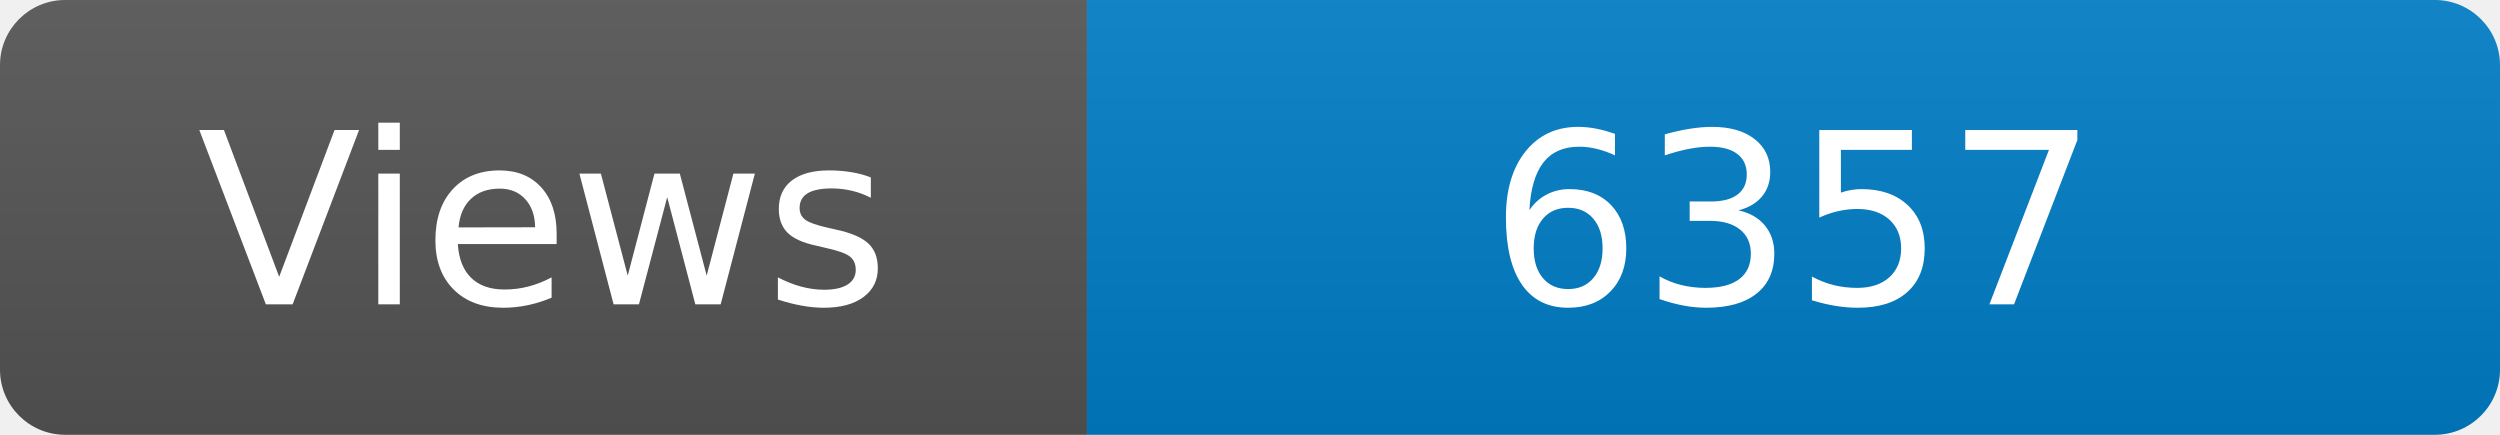
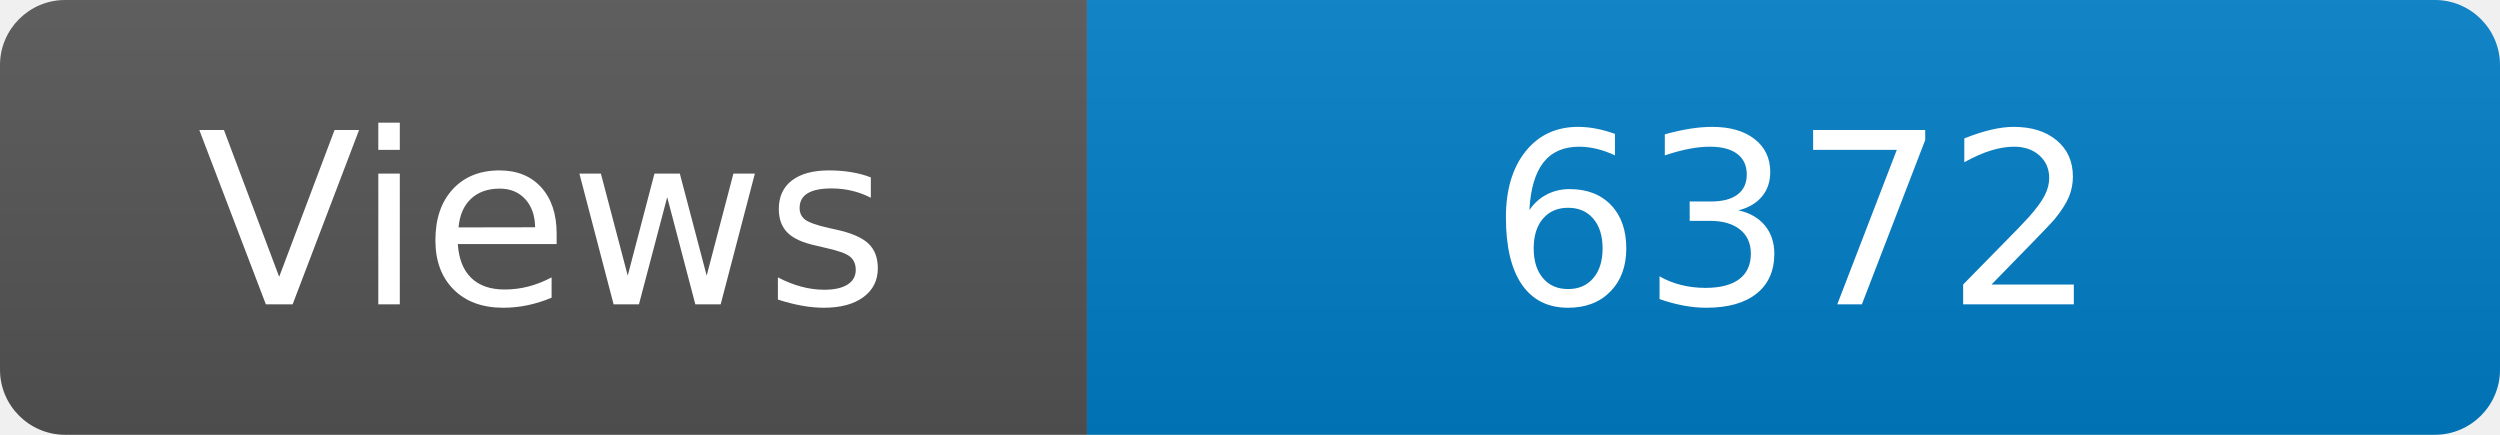
<svg xmlns="http://www.w3.org/2000/svg" width="115" height="20" role="img" aria-label="Maintained?: yes">
  <linearGradient id="s" x2="0" y2="100%">
    <stop offset="0" stop-color="#bbb" stop-opacity=".1" />
    <stop offset="1" stop-opacity=".1" />
  </linearGradient>
  <clipPath id="r">
    <rect width="115" height="20" rx="3" fill="#fff" />
  </clipPath>
  <g clip-path="url(#r)">
    <rect width="50" height="20" fill="#555" />
    <rect x="50" width="160" height="20" fill="#007ec6" />
    <rect width="115" height="20" fill="url(#s)" />
  </g>
  <g fill="#fff" text-anchor="middle" font-family="Verdana,Geneva,DejaVu Sans,sans-serif" font-size="110">
    <text x="250" y="140" transform="scale(.1)" fill="#fff">Views</text>
-     <text x="825" y="140" transform="scale(.1)" fill="#fff">6357</text>
+     <text x="825" y="140" transform="scale(.1)" fill="#fff">6372</text>
  </g>
</svg>
